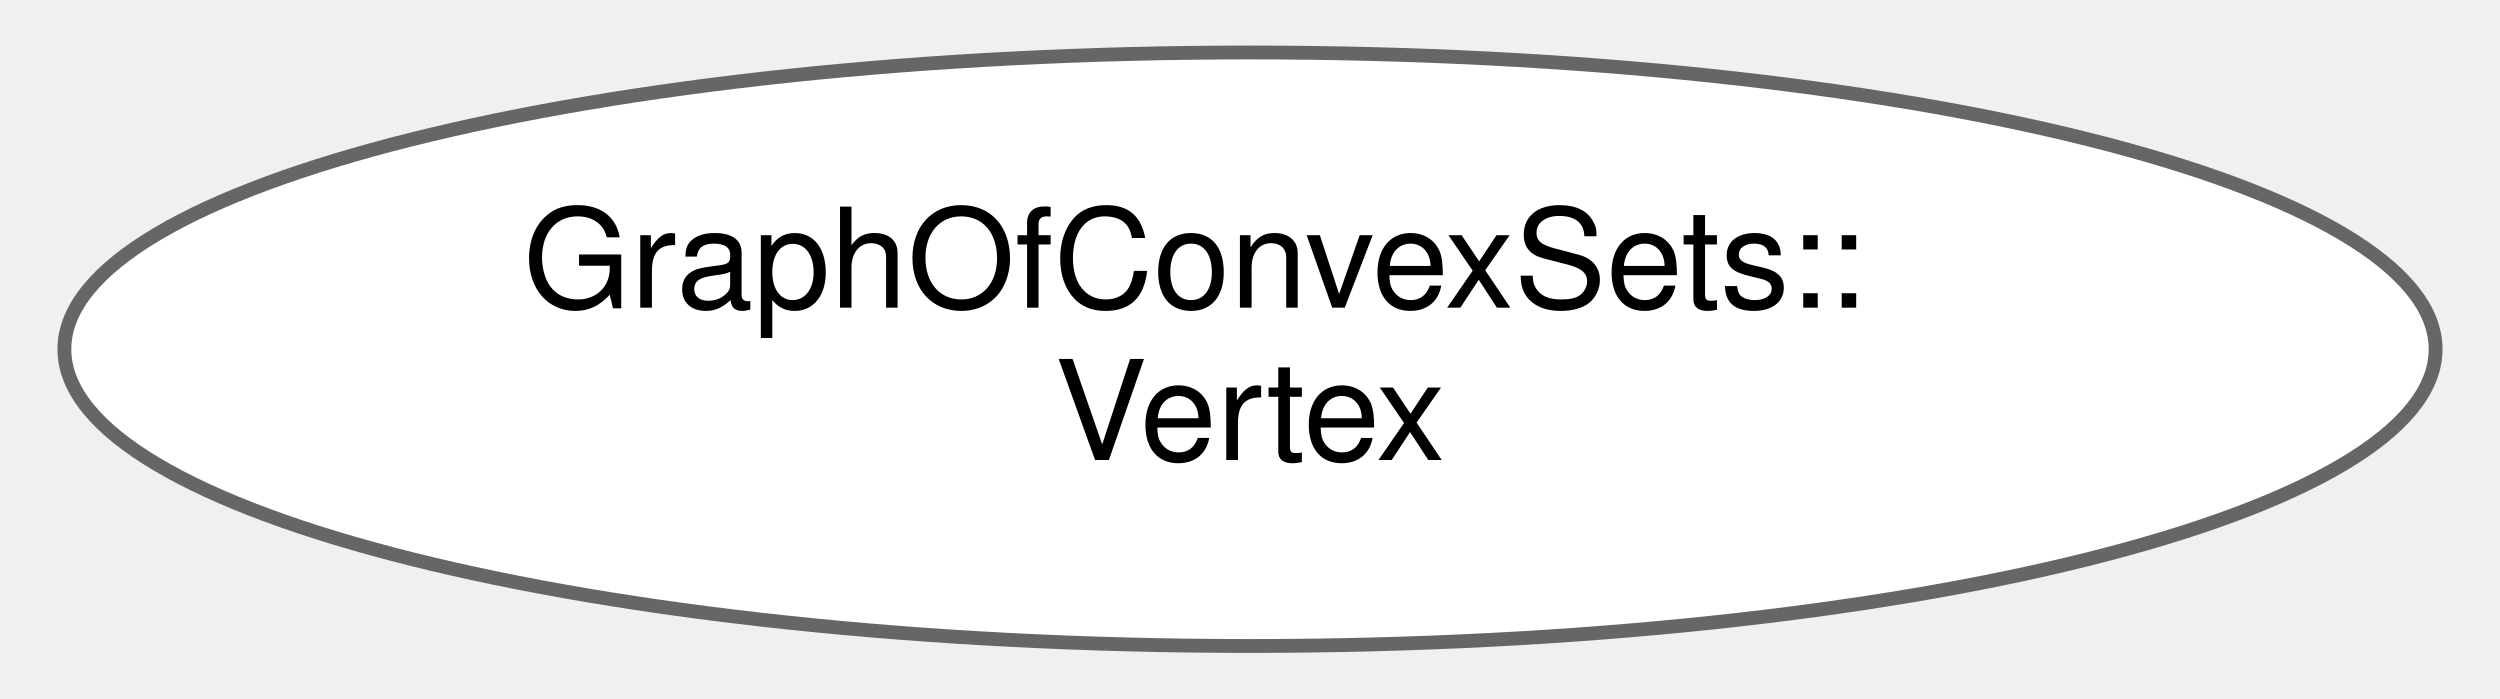
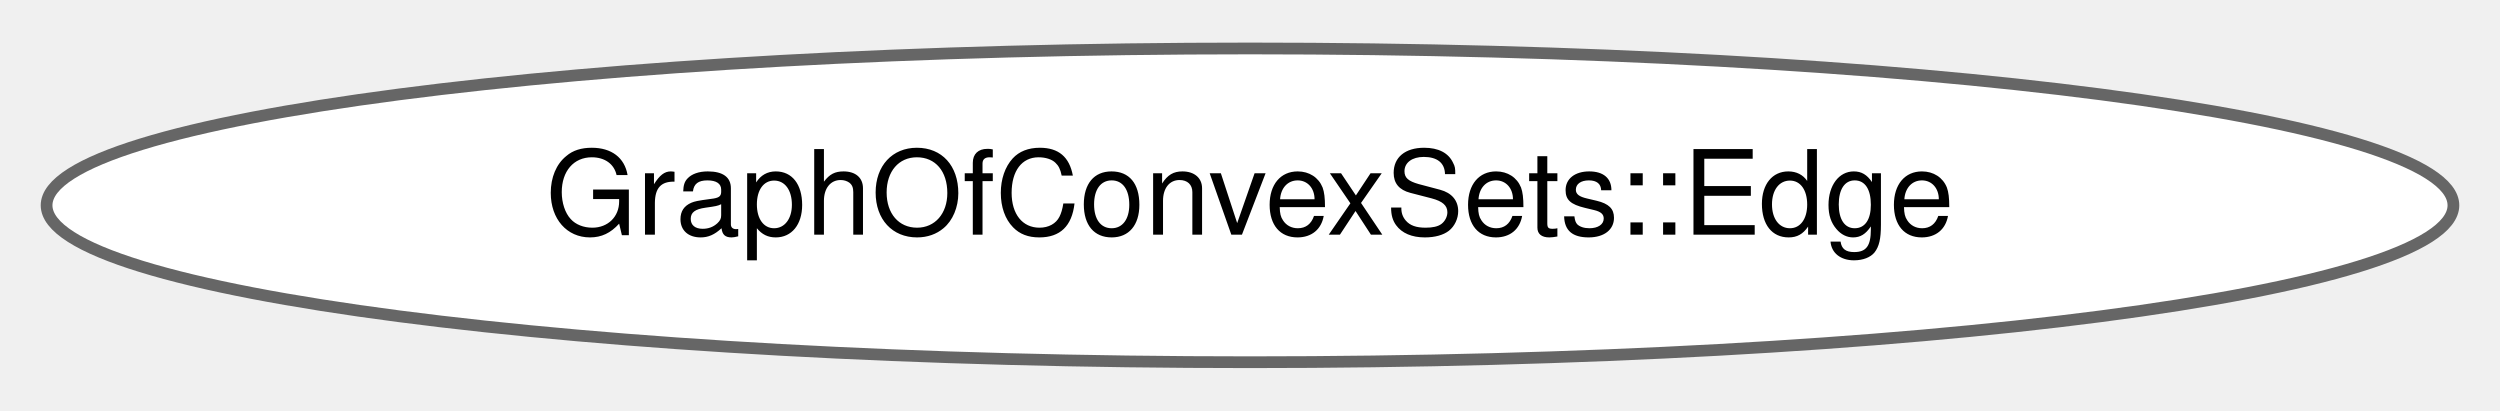
- <svg xmlns="http://www.w3.org/2000/svg" xmlns:xlink="http://www.w3.org/1999/xlink" width="179pt" height="50pt" viewBox="0.00 0.00 179.12 50.43">
-   <g id="graph0" class="graph" transform="scale(1 1) rotate(0) translate(4 46.43)">
+ <svg xmlns="http://www.w3.org/2000/svg" xmlns:xlink="http://www.w3.org/1999/xlink" width="213pt" height="35pt" viewBox="0.00 0.00 213.06 34.87">
+   <g id="graph0" class="graph" transform="scale(1 1) rotate(0) translate(4 30.87)">
    <g id="Node000000" class="node">
      <g id="a_Node000000">
-         <a xlink:href="classdrake_1_1geometry_1_1optimization_1_1_graph_of_convex_sets_1_1_vertex.html" target="_top" xlink:title="Each vertex in the graph has a corresponding ConvexSet, and a std::string name.">
-           <ellipse fill="white" stroke="#666666" cx="85.56" cy="-21.21" rx="85.62" ry="21.43" />
-           <text text-anchor="start" x="33.06" y="-24.21" font-family="Helvetica,sans-Serif" font-size="10.00">GraphOfConvexSets::</text>
-           <text text-anchor="middle" x="85.56" y="-13.21" font-family="Helvetica,sans-Serif" font-size="10.00">Vertex</text>
+         <a xlink:href="classdrake_1_1geometry_1_1optimization_1_1_graph_of_convex_sets_1_1_edge.html" target="_top" xlink:title="An edge in the graph connects between vertex u and vertex v.">
+           <ellipse fill="white" stroke="#666666" cx="102.53" cy="-13.44" rx="102.56" ry="13.37" />
+           <text text-anchor="middle" x="102.53" y="-10.94" font-family="Helvetica,sans-Serif" font-size="10.00">GraphOfConvexSets::Edge</text>
        </a>
      </g>
    </g>
  </g>
</svg>
